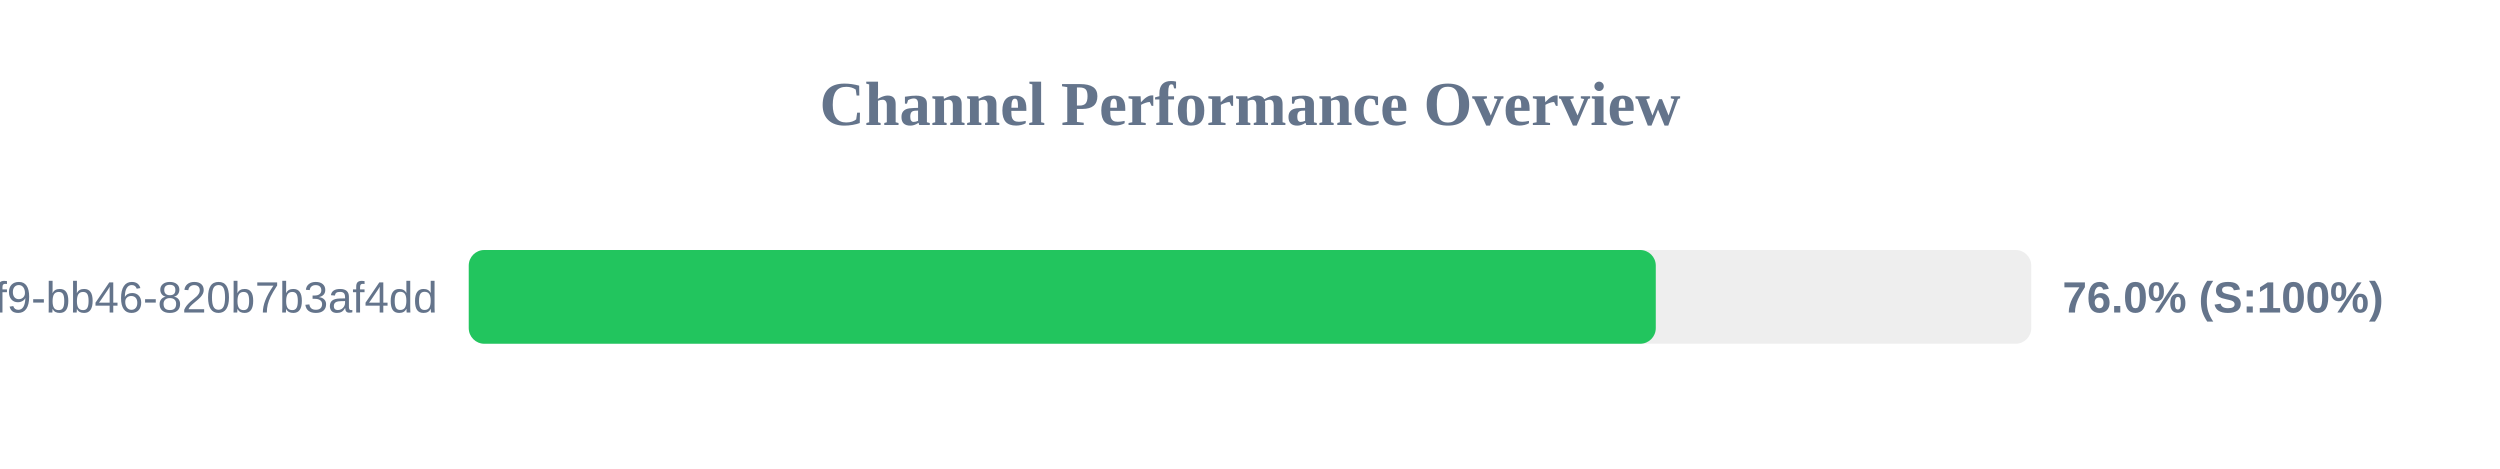
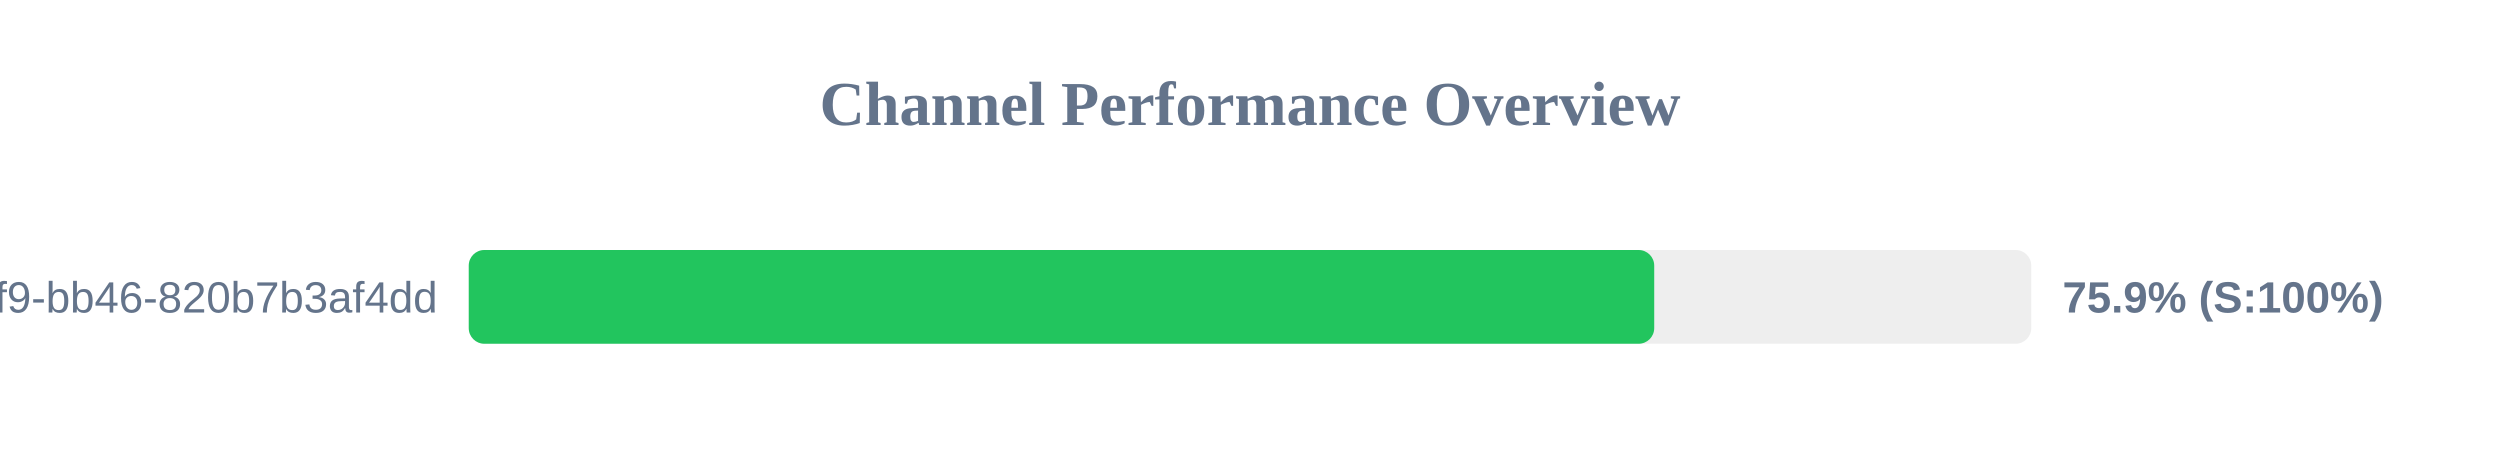
<svg xmlns="http://www.w3.org/2000/svg" width="800" height="150" version="1.1">
  <style>
        .row { font: 14px Arial; fill: #64748b; }
        .score { font: bold 14px Arial; fill: #64748b; }
    </style>
  <text x="400" y="40" text-anchor="middle" font-size="20px" font-weight="bold" fill="#64748b">Channel Performance Overview</text>
  <rect x="150" y="80" width="500" height="30" fill="#eee" rx="5" />
-   <rect x="150" y="80" width="379.85" height="30" fill="#22c55e" rx="5" />
+   <rect x="150" y="80" width="379.35" height="30" fill="#22c55e" rx="5" />
  <text x="140" y="100" text-anchor="end" class="row">?uuid=80b2ac81-ba69-41f9-bb46-820b7b3af4dd</text>
-   <text x="660" y="100" text-anchor="start" class="score">76.0% (S:100%)</text>
+   <text x="660" y="100" text-anchor="start" class="score">75.9% (S:100%)</text>
</svg>
